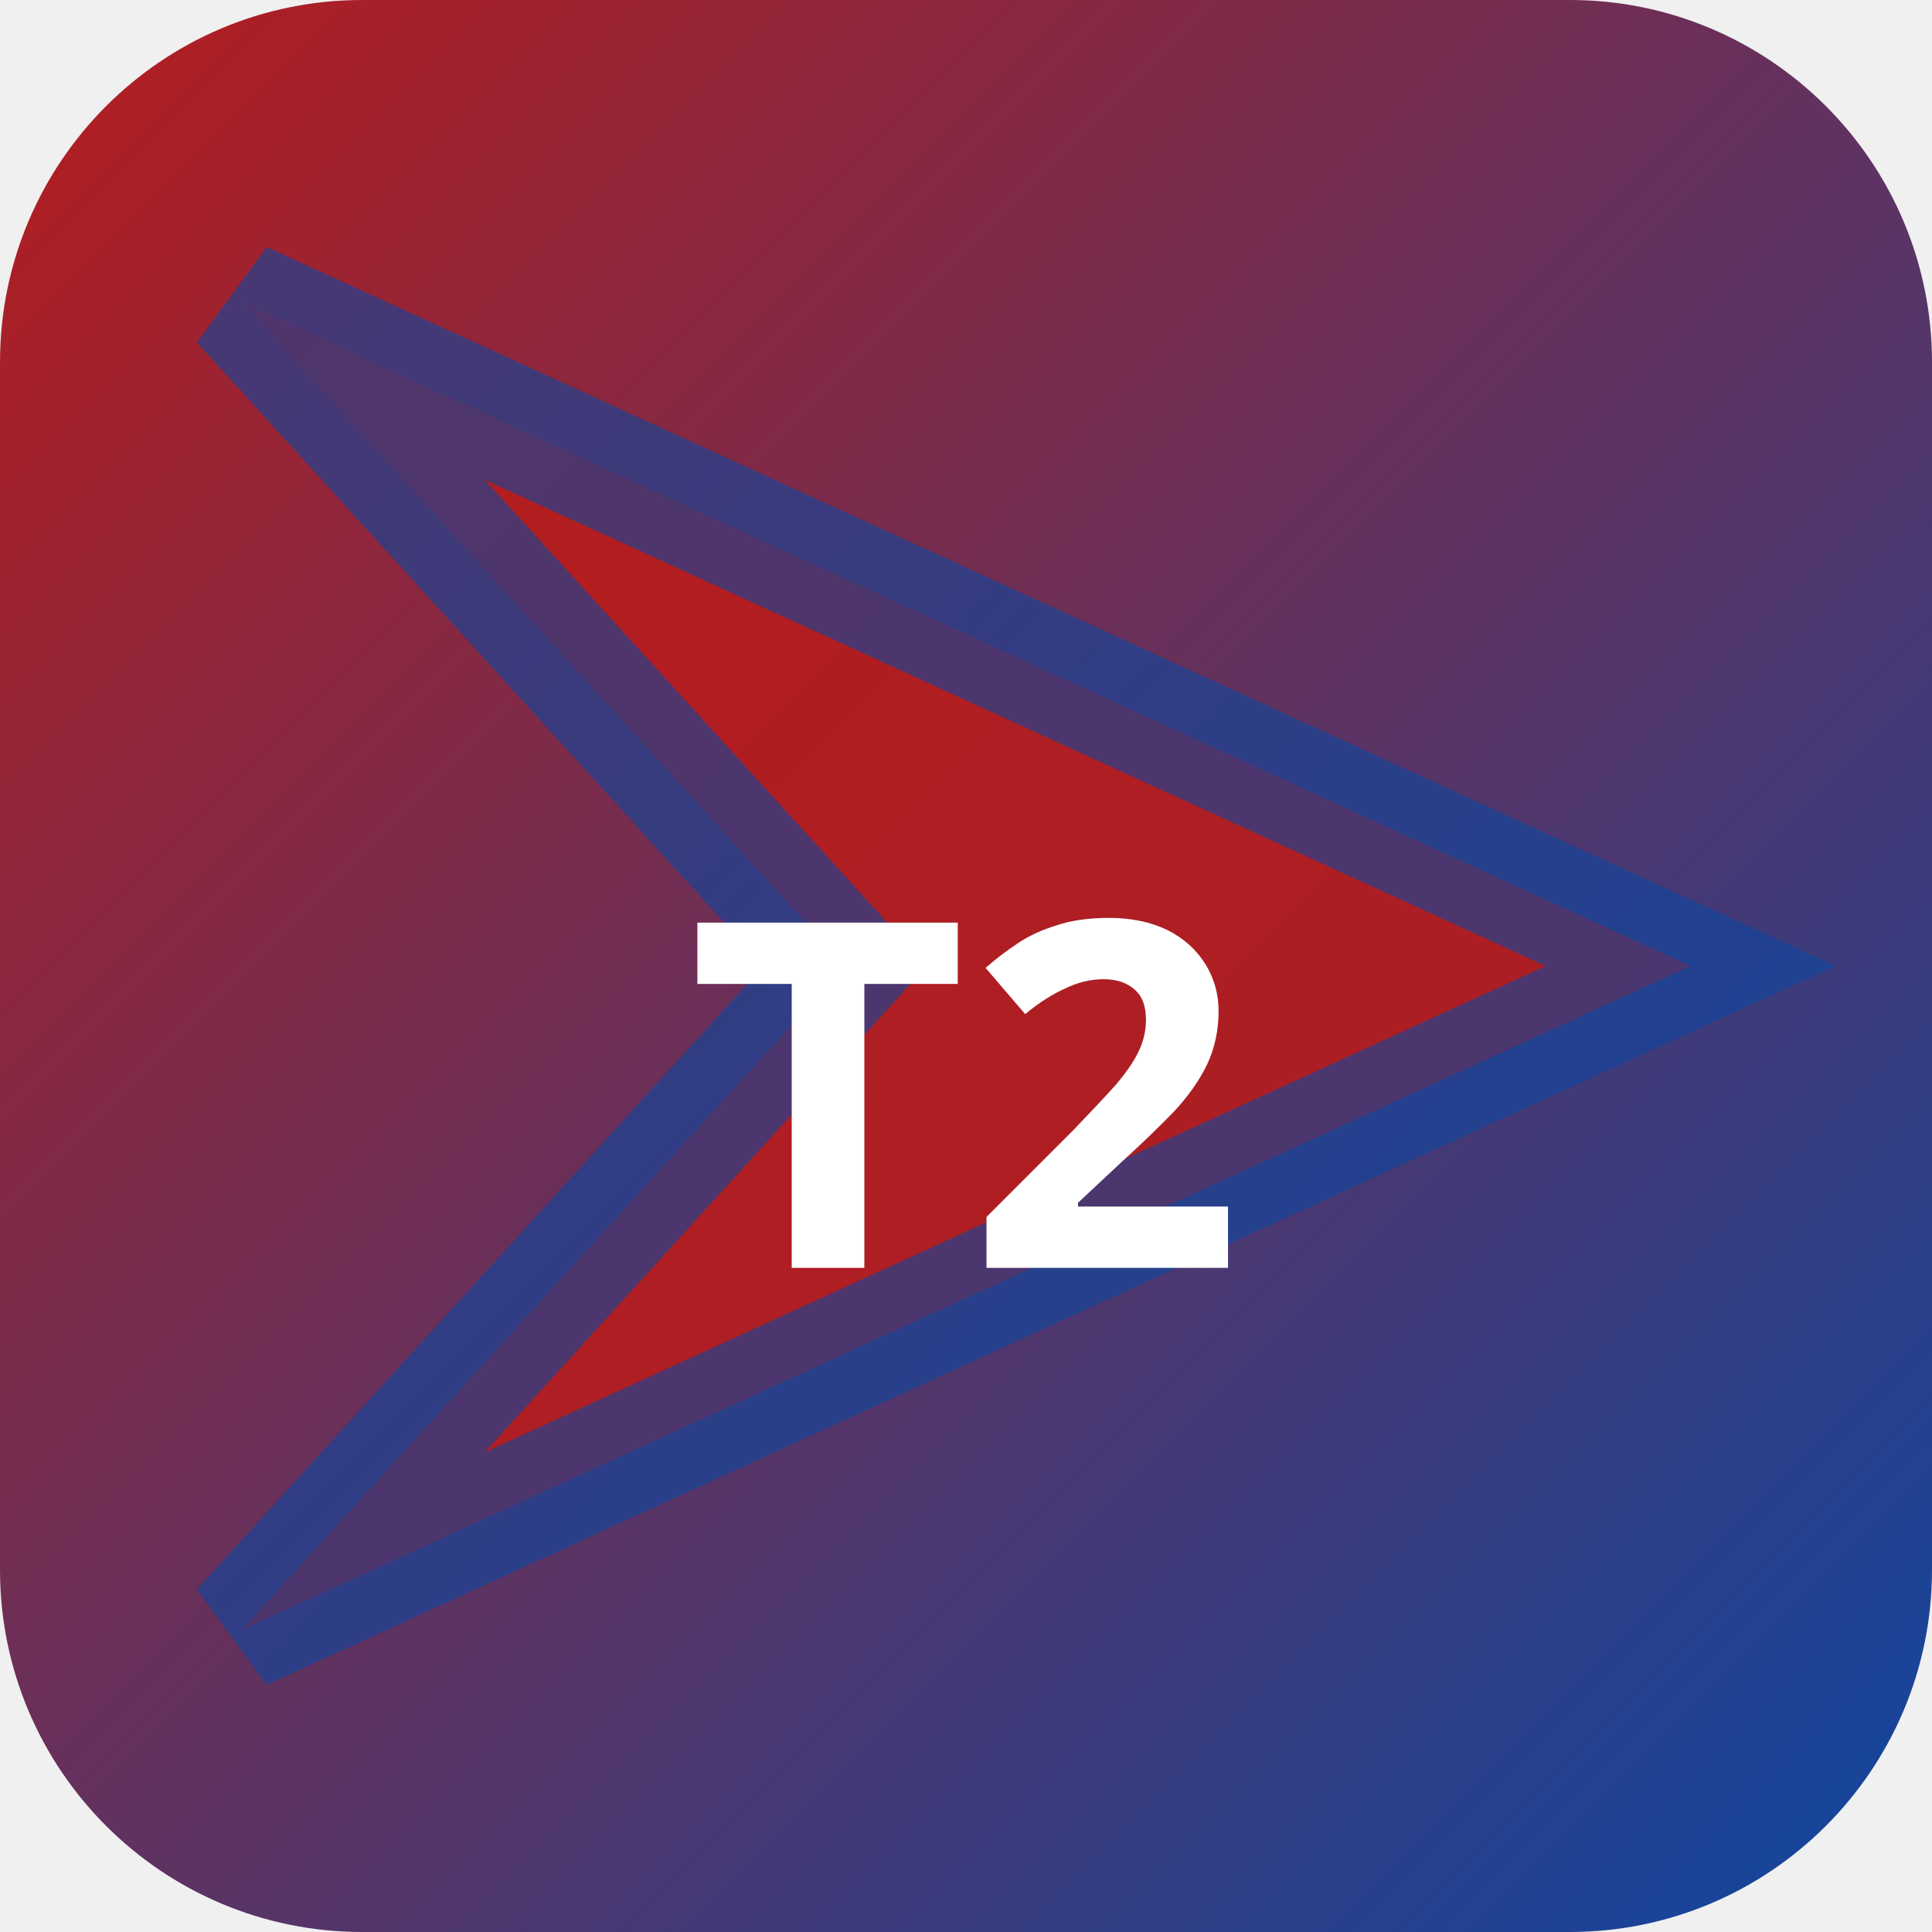
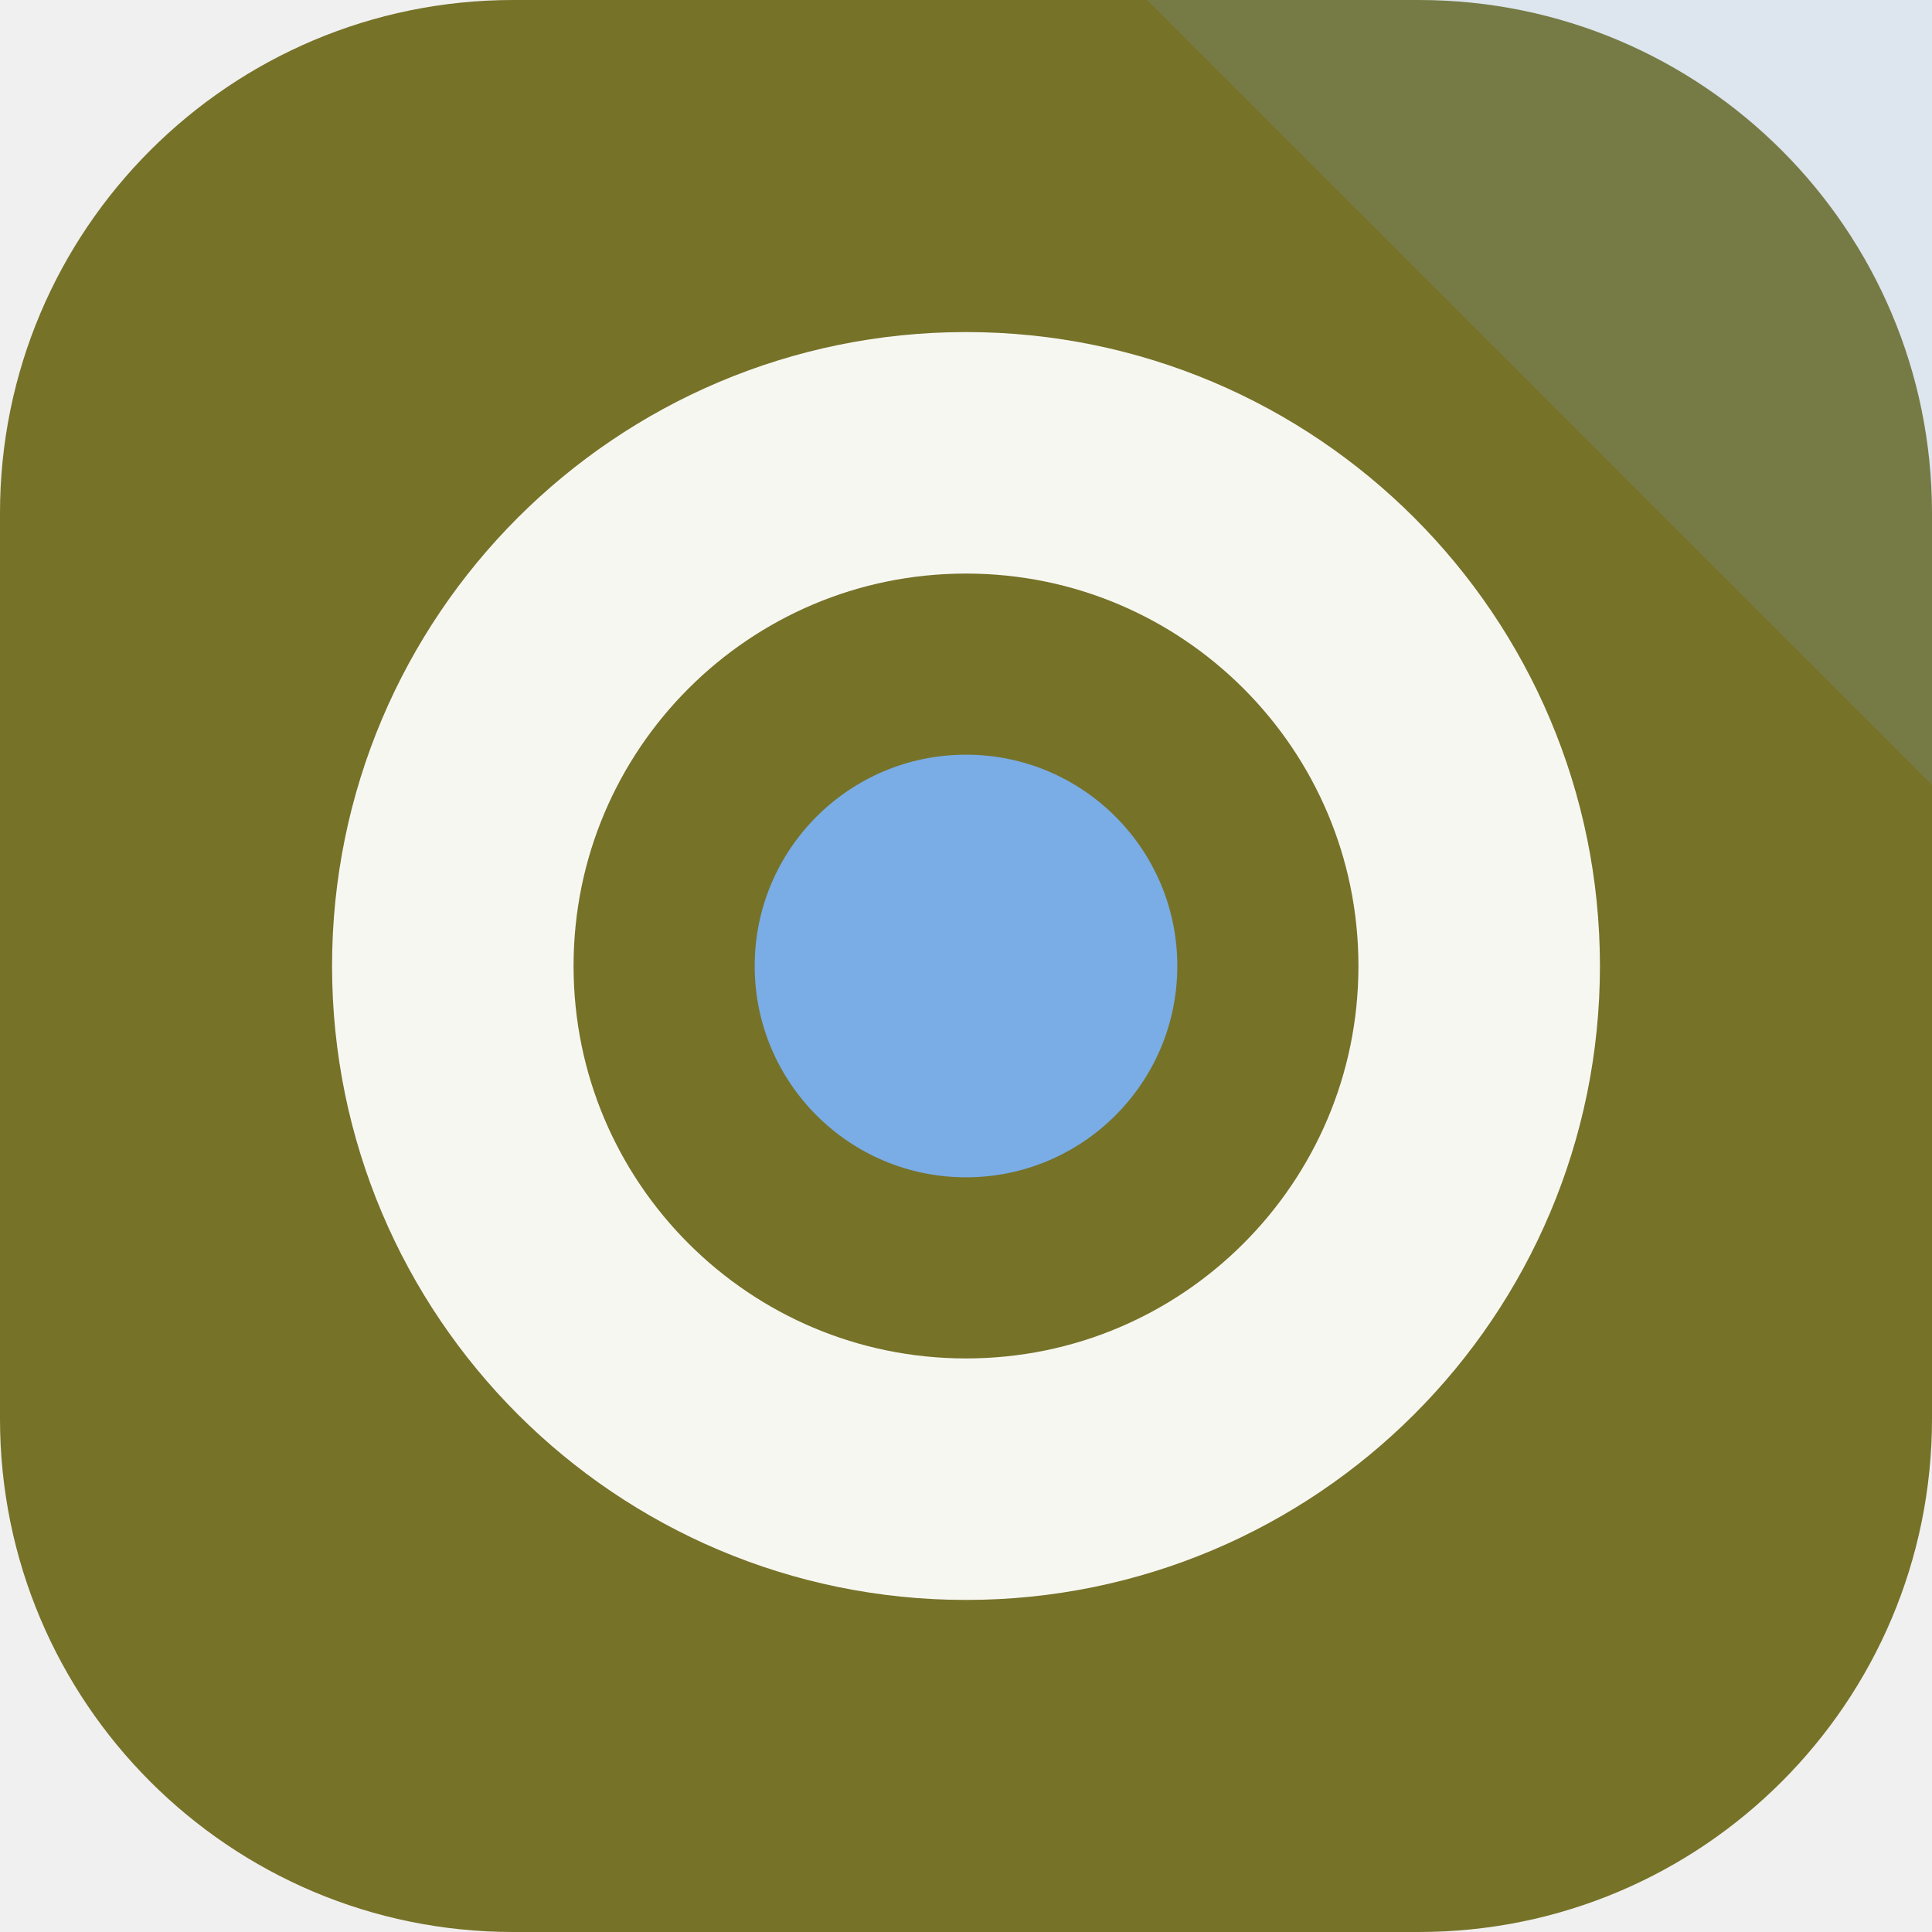
- <svg xmlns="http://www.w3.org/2000/svg" width="32" height="32" viewBox="0 0 32 32">
-   <defs>
-     <linearGradient id="bgt2-c" x1="0" y1="0" x2="1" y2="1">
-       <stop offset="0%" stop-color="#b71c1c" />
-       <stop offset="100%" stop-color="#0d47a1" />
-     </linearGradient>
-   </defs>
-   <rect width="32" height="32" rx="6" fill="url(#bgt2-c)" />
-   <polygon points="4,5 28,16 4,27 14,16" fill="rgba(183,28,28,0.9)" stroke="rgba(13,71,161,0.6)" stroke-width="2" />
-   <text x="16" y="21" text-anchor="middle" fill="#fff" font-size="8" font-weight="700" font-family="system-ui">T2</text>
+ <svg xmlns="http://www.w3.org/2000/svg" width="64" height="64" viewBox="0 0 64 64" role="img">
+   <rect width="64" height="64" rx="17" fill="hsl(57 49% 31%)" />
+   <path d="M64 0v26L38 0Z" fill="hsl(212 68% 69%)" opacity="0.16" />
+   <g transform="rotate(90 32 32)">
+     <circle cx="32" cy="32" r="17" fill="none" stroke="hsl(57 24% 96%)" stroke-width="8" />
+     <circle cx="32" cy="32" r="7" fill="hsl(212 68% 69%)" />
+   </g>
</svg>
